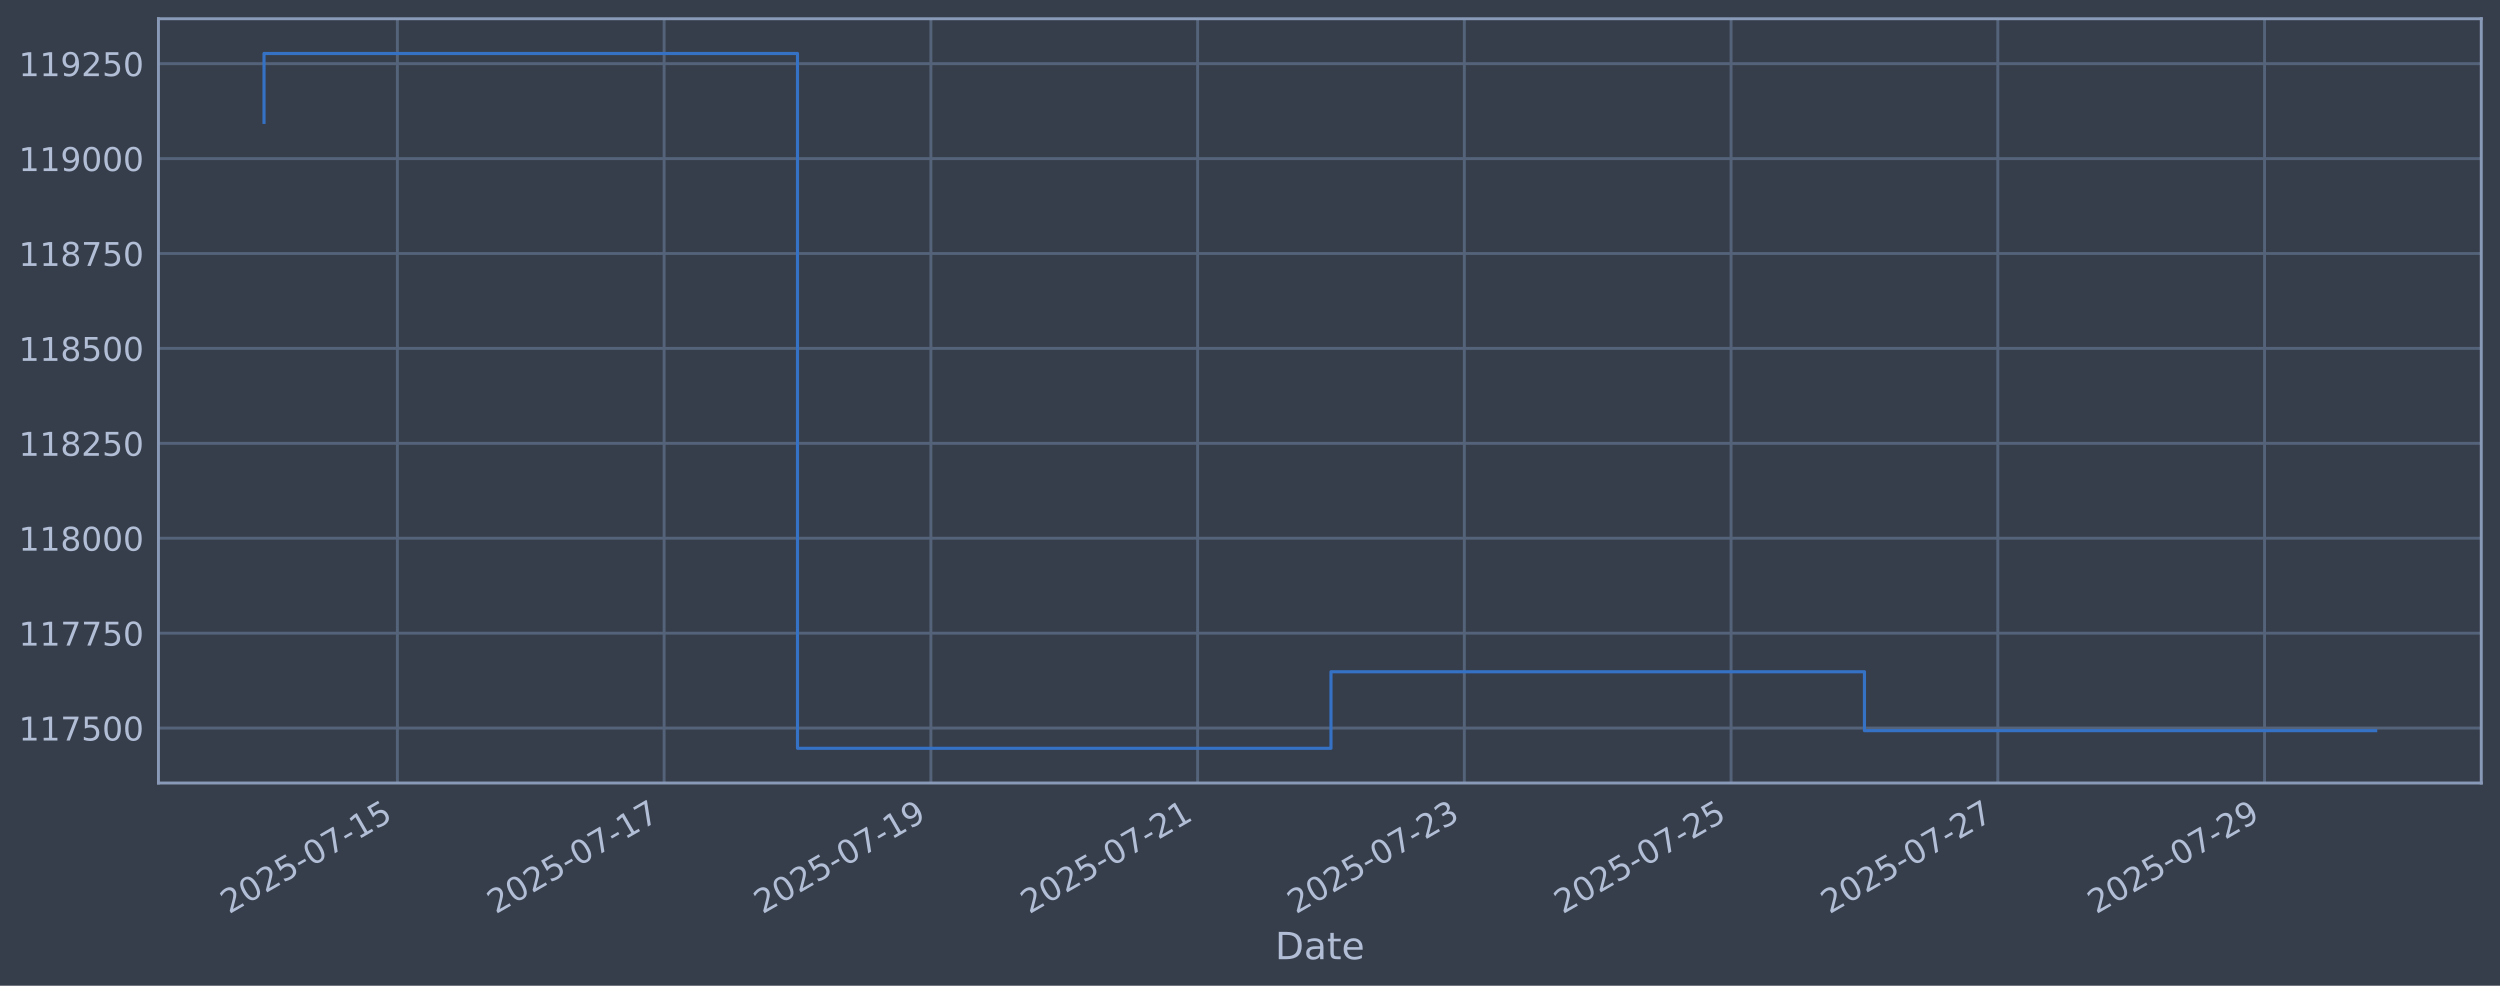
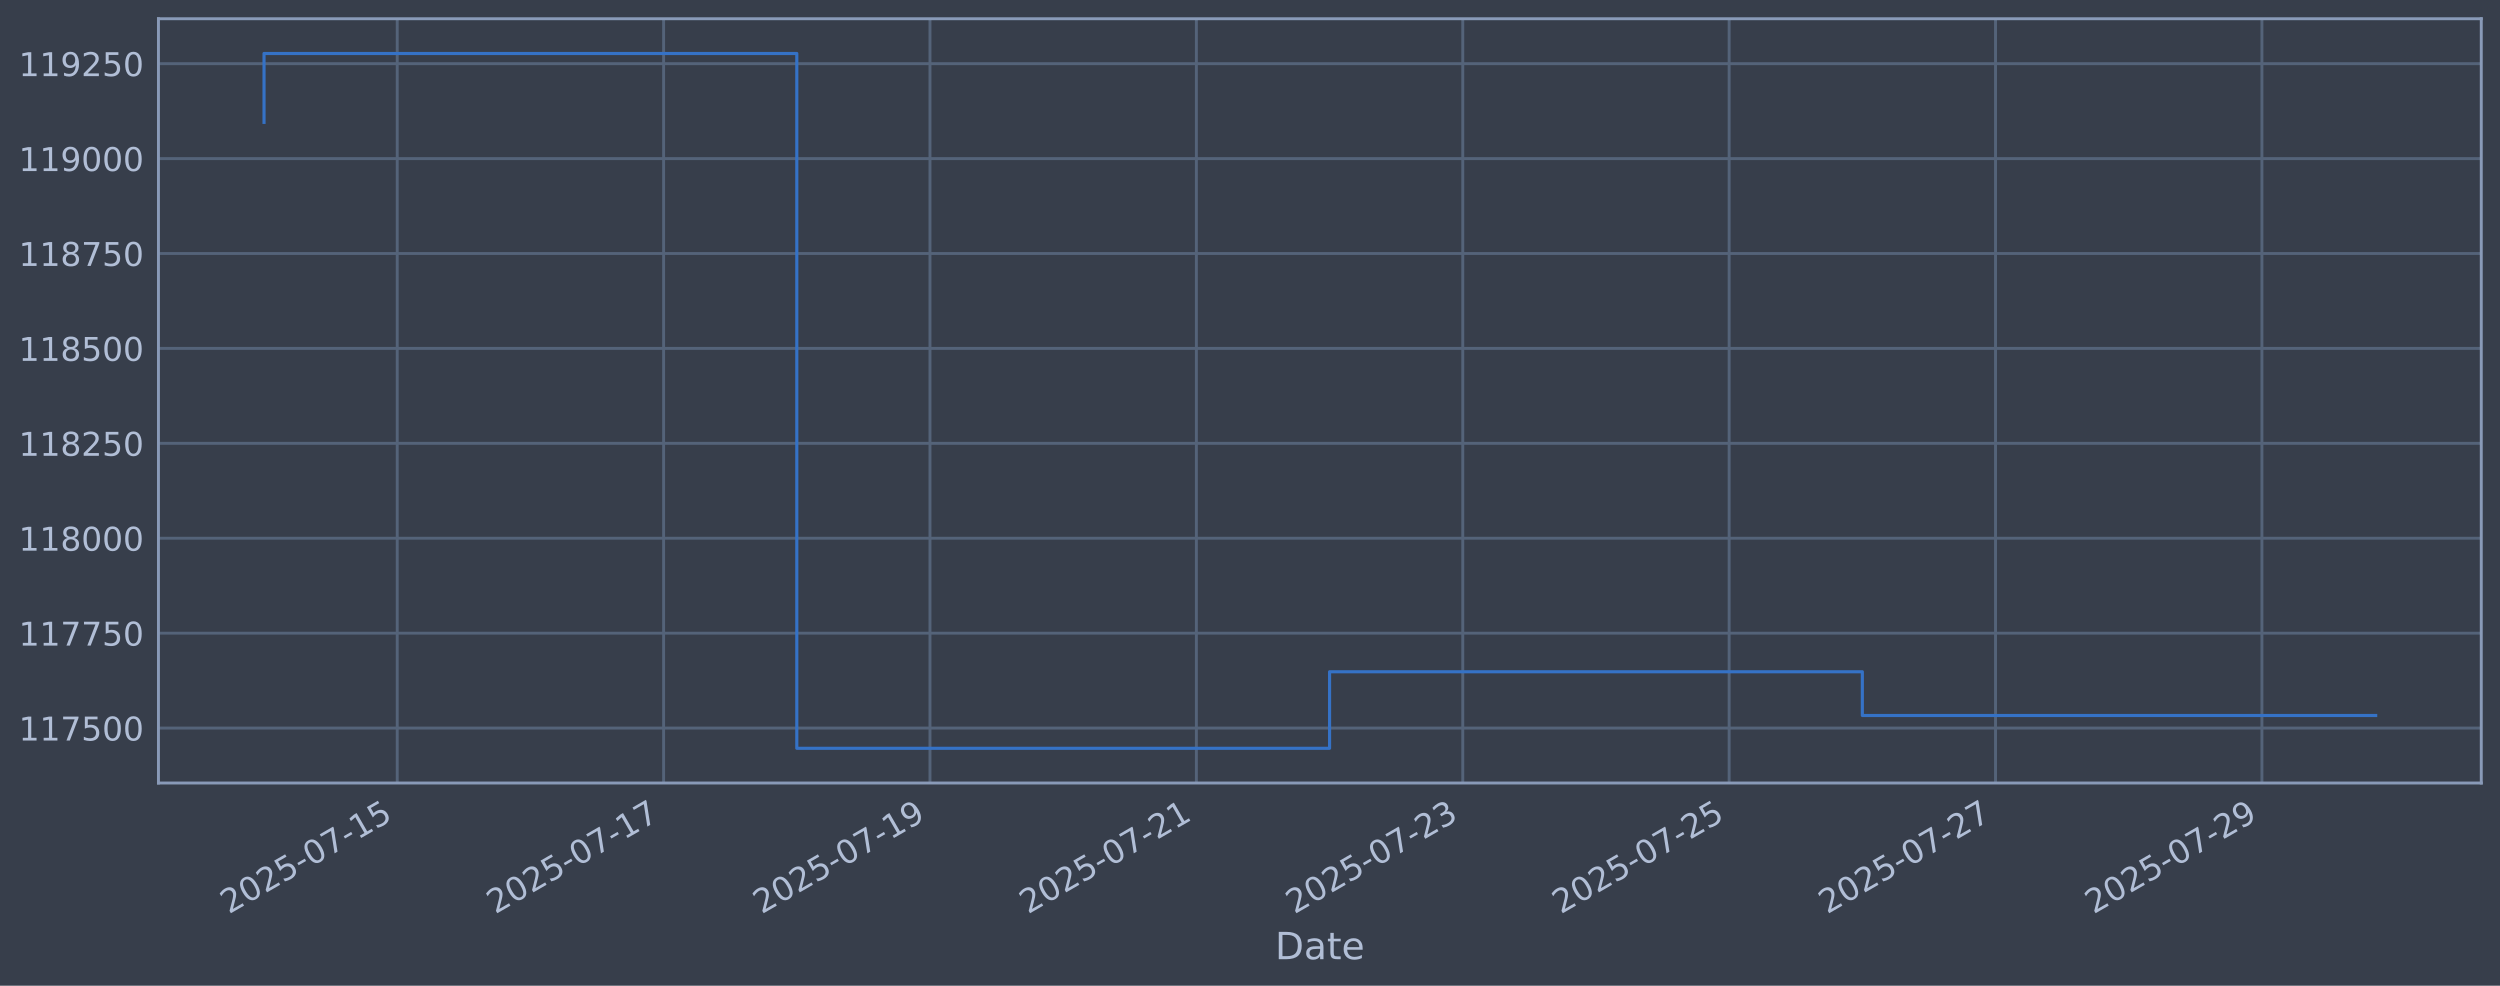
<svg xmlns="http://www.w3.org/2000/svg" xmlns:xlink="http://www.w3.org/1999/xlink" width="960.9pt" height="378.87pt" viewBox="0 0 960.9 378.87" version="1.1">
  <defs>
    <style type="text/css">*{stroke-linejoin: round; stroke-linecap: butt}</style>
  </defs>
  <g id="figure_1">
    <g id="patch_1">
      <path d="M 0 378.87  L 960.9 378.87  L 960.9 0  L 0 0  z " style="fill: #373e4b" />
    </g>
    <g id="axes_1">
      <g id="patch_2">
        <path d="M 60.901 300.96  L 953.701 300.96  L 953.701 7.2  L 60.901 7.2  z " style="fill: #373e4b" />
      </g>
      <g id="matplotlib.axis_1">
        <g id="xtick_1">
          <g id="line2d_1">
-             <path d="M 152.744 300.96  L 152.744 7.2  " clip-path="url(#p366165f726)" style="fill: none; stroke: #546379; stroke-width: 1.12; stroke-linecap: square" />
+             <path d="M 152.676 300.96  L 152.676 7.2  " clip-path="url(#p682af0f14f)" style="fill: none; stroke: #546379; stroke-width: 1.12; stroke-linecap: square" />
          </g>
          <g id="line2d_2" />
          <g id="text_1">
-             <g style="fill: #b1bed6" transform="translate(88.0181 351.4642) rotate(-30) scale(0.126 -0.126)">
+             <g style="fill: #b1bed6" transform="translate(87.95064 351.4642) rotate(-30) scale(0.126 -0.126)">
              <defs>
                <path id="DejaVuSans-32" d="M 1228 531  L 3431 531  L 3431 0  L 469 0  L 469 531  Q 828 903 1448 1529  Q 2069 2156 2228 2338  Q 2531 2678 2651 2914  Q 2772 3150 2772 3378  Q 2772 3750 2511 3984  Q 2250 4219 1831 4219  Q 1534 4219 1204 4116  Q 875 4013 500 3803  L 500 4441  Q 881 4594 1212 4672  Q 1544 4750 1819 4750  Q 2544 4750 2975 4387  Q 3406 4025 3406 3419  Q 3406 3131 3298 2873  Q 3191 2616 2906 2266  Q 2828 2175 2409 1742  Q 1991 1309 1228 531  z " transform="scale(0.015625)" />
                <path id="DejaVuSans-30" d="M 2034 4250  Q 1547 4250 1301 3770  Q 1056 3291 1056 2328  Q 1056 1369 1301 889  Q 1547 409 2034 409  Q 2525 409 2770 889  Q 3016 1369 3016 2328  Q 3016 3291 2770 3770  Q 2525 4250 2034 4250  z M 2034 4750  Q 2819 4750 3233 4129  Q 3647 3509 3647 2328  Q 3647 1150 3233 529  Q 2819 -91 2034 -91  Q 1250 -91 836 529  Q 422 1150 422 2328  Q 422 3509 836 4129  Q 1250 4750 2034 4750  z " transform="scale(0.015625)" />
                <path id="DejaVuSans-35" d="M 691 4666  L 3169 4666  L 3169 4134  L 1269 4134  L 1269 2991  Q 1406 3038 1543 3061  Q 1681 3084 1819 3084  Q 2600 3084 3056 2656  Q 3513 2228 3513 1497  Q 3513 744 3044 326  Q 2575 -91 1722 -91  Q 1428 -91 1123 -41  Q 819 9 494 109  L 494 744  Q 775 591 1075 516  Q 1375 441 1709 441  Q 2250 441 2565 725  Q 2881 1009 2881 1497  Q 2881 1984 2565 2268  Q 2250 2553 1709 2553  Q 1456 2553 1204 2497  Q 953 2441 691 2322  L 691 4666  z " transform="scale(0.015625)" />
                <path id="DejaVuSans-2d" d="M 313 2009  L 1997 2009  L 1997 1497  L 313 1497  L 313 2009  z " transform="scale(0.015625)" />
                <path id="DejaVuSans-37" d="M 525 4666  L 3525 4666  L 3525 4397  L 1831 0  L 1172 0  L 2766 4134  L 525 4134  L 525 4666  z " transform="scale(0.015625)" />
                <path id="DejaVuSans-31" d="M 794 531  L 1825 531  L 1825 4091  L 703 3866  L 703 4441  L 1819 4666  L 2450 4666  L 2450 531  L 3481 531  L 3481 0  L 794 0  L 794 531  z " transform="scale(0.015625)" />
              </defs>
              <use xlink:href="#DejaVuSans-32" />
              <use xlink:href="#DejaVuSans-30" transform="translate(63.62305 0)" />
              <use xlink:href="#DejaVuSans-32" transform="translate(127.2461 0)" />
              <use xlink:href="#DejaVuSans-35" transform="translate(190.8691 0)" />
              <use xlink:href="#DejaVuSans-2d" transform="translate(254.4922 0)" />
              <use xlink:href="#DejaVuSans-30" transform="translate(290.5762 0)" />
              <use xlink:href="#DejaVuSans-37" transform="translate(354.1992 0)" />
              <use xlink:href="#DejaVuSans-2d" transform="translate(417.8223 0)" />
              <use xlink:href="#DejaVuSans-31" transform="translate(453.9062 0)" />
              <use xlink:href="#DejaVuSans-35" transform="translate(517.5293 0)" />
            </g>
          </g>
        </g>
        <g id="xtick_2">
          <g id="line2d_3">
-             <path d="M 255.266 300.96  L 255.266 7.2  " clip-path="url(#p366165f726)" style="fill: none; stroke: #546379; stroke-width: 1.12; stroke-linecap: square" />
+             <path d="M 255.064 300.96  L 255.064 7.2  " clip-path="url(#p682af0f14f)" style="fill: none; stroke: #546379; stroke-width: 1.12; stroke-linecap: square" />
          </g>
          <g id="line2d_4" />
          <g id="text_2">
-             <g style="fill: #b1bed6" transform="translate(190.5407 351.4642) rotate(-30) scale(0.126 -0.126)">
+             <g style="fill: #b1bed6" transform="translate(190.3383 351.4642) rotate(-30) scale(0.126 -0.126)">
              <use xlink:href="#DejaVuSans-32" />
              <use xlink:href="#DejaVuSans-30" transform="translate(63.62305 0)" />
              <use xlink:href="#DejaVuSans-32" transform="translate(127.2461 0)" />
              <use xlink:href="#DejaVuSans-35" transform="translate(190.8691 0)" />
              <use xlink:href="#DejaVuSans-2d" transform="translate(254.4922 0)" />
              <use xlink:href="#DejaVuSans-30" transform="translate(290.5762 0)" />
              <use xlink:href="#DejaVuSans-37" transform="translate(354.1992 0)" />
              <use xlink:href="#DejaVuSans-2d" transform="translate(417.8223 0)" />
              <use xlink:href="#DejaVuSans-31" transform="translate(453.9062 0)" />
              <use xlink:href="#DejaVuSans-37" transform="translate(517.5293 0)" />
            </g>
          </g>
        </g>
        <g id="xtick_3">
          <g id="line2d_5">
-             <path d="M 357.789 300.96  L 357.789 7.2  " clip-path="url(#p366165f726)" style="fill: none; stroke: #546379; stroke-width: 1.12; stroke-linecap: square" />
+             <path d="M 357.451 300.96  L 357.451 7.2  " clip-path="url(#p682af0f14f)" style="fill: none; stroke: #546379; stroke-width: 1.12; stroke-linecap: square" />
          </g>
          <g id="line2d_6" />
          <g id="text_3">
-             <g style="fill: #b1bed6" transform="translate(293.0632 351.4642) rotate(-30) scale(0.126 -0.126)">
+             <g style="fill: #b1bed6" transform="translate(292.726 351.4642) rotate(-30) scale(0.126 -0.126)">
              <defs>
                <path id="DejaVuSans-39" d="M 703 97  L 703 672  Q 941 559 1184 500  Q 1428 441 1663 441  Q 2288 441 2617 861  Q 2947 1281 2994 2138  Q 2813 1869 2534 1725  Q 2256 1581 1919 1581  Q 1219 1581 811 2004  Q 403 2428 403 3163  Q 403 3881 828 4315  Q 1253 4750 1959 4750  Q 2769 4750 3195 4129  Q 3622 3509 3622 2328  Q 3622 1225 3098 567  Q 2575 -91 1691 -91  Q 1453 -91 1209 -44  Q 966 3 703 97  z M 1959 2075  Q 2384 2075 2632 2365  Q 2881 2656 2881 3163  Q 2881 3666 2632 3958  Q 2384 4250 1959 4250  Q 1534 4250 1286 3958  Q 1038 3666 1038 3163  Q 1038 2656 1286 2365  Q 1534 2075 1959 2075  z " transform="scale(0.015625)" />
              </defs>
              <use xlink:href="#DejaVuSans-32" />
              <use xlink:href="#DejaVuSans-30" transform="translate(63.62305 0)" />
              <use xlink:href="#DejaVuSans-32" transform="translate(127.2461 0)" />
              <use xlink:href="#DejaVuSans-35" transform="translate(190.8691 0)" />
              <use xlink:href="#DejaVuSans-2d" transform="translate(254.4922 0)" />
              <use xlink:href="#DejaVuSans-30" transform="translate(290.5762 0)" />
              <use xlink:href="#DejaVuSans-37" transform="translate(354.1992 0)" />
              <use xlink:href="#DejaVuSans-2d" transform="translate(417.8223 0)" />
              <use xlink:href="#DejaVuSans-31" transform="translate(453.9062 0)" />
              <use xlink:href="#DejaVuSans-39" transform="translate(517.5293 0)" />
            </g>
          </g>
        </g>
        <g id="xtick_4">
          <g id="line2d_7">
-             <path d="M 460.311 300.96  L 460.311 7.2  " clip-path="url(#p366165f726)" style="fill: none; stroke: #546379; stroke-width: 1.12; stroke-linecap: square" />
+             <path d="M 459.839 300.96  L 459.839 7.2  " clip-path="url(#p682af0f14f)" style="fill: none; stroke: #546379; stroke-width: 1.12; stroke-linecap: square" />
          </g>
          <g id="line2d_8" />
          <g id="text_4">
-             <g style="fill: #b1bed6" transform="translate(395.5858 351.4642) rotate(-30) scale(0.126 -0.126)">
+             <g style="fill: #b1bed6" transform="translate(395.1136 351.4642) rotate(-30) scale(0.126 -0.126)">
              <use xlink:href="#DejaVuSans-32" />
              <use xlink:href="#DejaVuSans-30" transform="translate(63.62305 0)" />
              <use xlink:href="#DejaVuSans-32" transform="translate(127.2461 0)" />
              <use xlink:href="#DejaVuSans-35" transform="translate(190.8691 0)" />
              <use xlink:href="#DejaVuSans-2d" transform="translate(254.4922 0)" />
              <use xlink:href="#DejaVuSans-30" transform="translate(290.5762 0)" />
              <use xlink:href="#DejaVuSans-37" transform="translate(354.1992 0)" />
              <use xlink:href="#DejaVuSans-2d" transform="translate(417.8223 0)" />
              <use xlink:href="#DejaVuSans-32" transform="translate(453.9062 0)" />
              <use xlink:href="#DejaVuSans-31" transform="translate(517.5293 0)" />
            </g>
          </g>
        </g>
        <g id="xtick_5">
          <g id="line2d_9">
-             <path d="M 562.834 300.96  L 562.834 7.2  " clip-path="url(#p366165f726)" style="fill: none; stroke: #546379; stroke-width: 1.12; stroke-linecap: square" />
+             <path d="M 562.227 300.96  L 562.227 7.2  " clip-path="url(#p682af0f14f)" style="fill: none; stroke: #546379; stroke-width: 1.12; stroke-linecap: square" />
          </g>
          <g id="line2d_10" />
          <g id="text_5">
-             <g style="fill: #b1bed6" transform="translate(498.1084 351.4642) rotate(-30) scale(0.126 -0.126)">
+             <g style="fill: #b1bed6" transform="translate(497.5013 351.4642) rotate(-30) scale(0.126 -0.126)">
              <defs>
                <path id="DejaVuSans-33" d="M 2597 2516  Q 3050 2419 3304 2112  Q 3559 1806 3559 1356  Q 3559 666 3084 287  Q 2609 -91 1734 -91  Q 1441 -91 1130 -33  Q 819 25 488 141  L 488 750  Q 750 597 1062 519  Q 1375 441 1716 441  Q 2309 441 2620 675  Q 2931 909 2931 1356  Q 2931 1769 2642 2001  Q 2353 2234 1838 2234  L 1294 2234  L 1294 2753  L 1863 2753  Q 2328 2753 2575 2939  Q 2822 3125 2822 3475  Q 2822 3834 2567 4026  Q 2313 4219 1838 4219  Q 1578 4219 1281 4162  Q 984 4106 628 3988  L 628 4550  Q 988 4650 1302 4700  Q 1616 4750 1894 4750  Q 2613 4750 3031 4423  Q 3450 4097 3450 3541  Q 3450 3153 3228 2886  Q 3006 2619 2597 2516  z " transform="scale(0.015625)" />
              </defs>
              <use xlink:href="#DejaVuSans-32" />
              <use xlink:href="#DejaVuSans-30" transform="translate(63.62305 0)" />
              <use xlink:href="#DejaVuSans-32" transform="translate(127.2461 0)" />
              <use xlink:href="#DejaVuSans-35" transform="translate(190.8691 0)" />
              <use xlink:href="#DejaVuSans-2d" transform="translate(254.4922 0)" />
              <use xlink:href="#DejaVuSans-30" transform="translate(290.5762 0)" />
              <use xlink:href="#DejaVuSans-37" transform="translate(354.1992 0)" />
              <use xlink:href="#DejaVuSans-2d" transform="translate(417.8223 0)" />
              <use xlink:href="#DejaVuSans-32" transform="translate(453.9062 0)" />
              <use xlink:href="#DejaVuSans-33" transform="translate(517.5293 0)" />
            </g>
          </g>
        </g>
        <g id="xtick_6">
          <g id="line2d_11">
-             <path d="M 665.356 300.96  L 665.356 7.2  " clip-path="url(#p366165f726)" style="fill: none; stroke: #546379; stroke-width: 1.12; stroke-linecap: square" />
+             <path d="M 664.614 300.96  L 664.614 7.2  " clip-path="url(#p682af0f14f)" style="fill: none; stroke: #546379; stroke-width: 1.12; stroke-linecap: square" />
          </g>
          <g id="line2d_12" />
          <g id="text_6">
-             <g style="fill: #b1bed6" transform="translate(600.631 351.4642) rotate(-30) scale(0.126 -0.126)">
+             <g style="fill: #b1bed6" transform="translate(599.8889 351.4642) rotate(-30) scale(0.126 -0.126)">
              <use xlink:href="#DejaVuSans-32" />
              <use xlink:href="#DejaVuSans-30" transform="translate(63.62305 0)" />
              <use xlink:href="#DejaVuSans-32" transform="translate(127.2461 0)" />
              <use xlink:href="#DejaVuSans-35" transform="translate(190.8691 0)" />
              <use xlink:href="#DejaVuSans-2d" transform="translate(254.4922 0)" />
              <use xlink:href="#DejaVuSans-30" transform="translate(290.5762 0)" />
              <use xlink:href="#DejaVuSans-37" transform="translate(354.1992 0)" />
              <use xlink:href="#DejaVuSans-2d" transform="translate(417.8223 0)" />
              <use xlink:href="#DejaVuSans-32" transform="translate(453.9062 0)" />
              <use xlink:href="#DejaVuSans-35" transform="translate(517.5293 0)" />
            </g>
          </g>
        </g>
        <g id="xtick_7">
          <g id="line2d_13">
-             <path d="M 767.879 300.96  L 767.879 7.2  " clip-path="url(#p366165f726)" style="fill: none; stroke: #546379; stroke-width: 1.12; stroke-linecap: square" />
+             <path d="M 767.002 300.96  L 767.002 7.2  " clip-path="url(#p682af0f14f)" style="fill: none; stroke: #546379; stroke-width: 1.12; stroke-linecap: square" />
          </g>
          <g id="line2d_14" />
          <g id="text_7">
-             <g style="fill: #b1bed6" transform="translate(703.1535 351.4642) rotate(-30) scale(0.126 -0.126)">
+             <g style="fill: #b1bed6" transform="translate(702.2766 351.4642) rotate(-30) scale(0.126 -0.126)">
              <use xlink:href="#DejaVuSans-32" />
              <use xlink:href="#DejaVuSans-30" transform="translate(63.62305 0)" />
              <use xlink:href="#DejaVuSans-32" transform="translate(127.2461 0)" />
              <use xlink:href="#DejaVuSans-35" transform="translate(190.8691 0)" />
              <use xlink:href="#DejaVuSans-2d" transform="translate(254.4922 0)" />
              <use xlink:href="#DejaVuSans-30" transform="translate(290.5762 0)" />
              <use xlink:href="#DejaVuSans-37" transform="translate(354.1992 0)" />
              <use xlink:href="#DejaVuSans-2d" transform="translate(417.8223 0)" />
              <use xlink:href="#DejaVuSans-32" transform="translate(453.9062 0)" />
              <use xlink:href="#DejaVuSans-37" transform="translate(517.5293 0)" />
            </g>
          </g>
        </g>
        <g id="xtick_8">
          <g id="line2d_15">
-             <path d="M 870.402 300.96  L 870.402 7.2  " clip-path="url(#p366165f726)" style="fill: none; stroke: #546379; stroke-width: 1.12; stroke-linecap: square" />
+             <path d="M 869.39 300.96  L 869.39 7.2  " clip-path="url(#p682af0f14f)" style="fill: none; stroke: #546379; stroke-width: 1.12; stroke-linecap: square" />
          </g>
          <g id="line2d_16" />
          <g id="text_8">
-             <g style="fill: #b1bed6" transform="translate(805.6761 351.4642) rotate(-30) scale(0.126 -0.126)">
+             <g style="fill: #b1bed6" transform="translate(804.6643 351.4642) rotate(-30) scale(0.126 -0.126)">
              <use xlink:href="#DejaVuSans-32" />
              <use xlink:href="#DejaVuSans-30" transform="translate(63.62305 0)" />
              <use xlink:href="#DejaVuSans-32" transform="translate(127.2461 0)" />
              <use xlink:href="#DejaVuSans-35" transform="translate(190.8691 0)" />
              <use xlink:href="#DejaVuSans-2d" transform="translate(254.4922 0)" />
              <use xlink:href="#DejaVuSans-30" transform="translate(290.5762 0)" />
              <use xlink:href="#DejaVuSans-37" transform="translate(354.1992 0)" />
              <use xlink:href="#DejaVuSans-2d" transform="translate(417.8223 0)" />
              <use xlink:href="#DejaVuSans-32" transform="translate(453.9062 0)" />
              <use xlink:href="#DejaVuSans-39" transform="translate(517.5293 0)" />
            </g>
          </g>
        </g>
        <g id="text_9">
          <g style="fill: #b1bed6" transform="translate(490.0914 368.6753) scale(0.144 -0.144)">
            <defs>
              <path id="DejaVuSans-44" d="M 1259 4147  L 1259 519  L 2022 519  Q 2988 519 3436 956  Q 3884 1394 3884 2338  Q 3884 3275 3436 3711  Q 2988 4147 2022 4147  L 1259 4147  z M 628 4666  L 1925 4666  Q 3281 4666 3915 4102  Q 4550 3538 4550 2338  Q 4550 1131 3912 565  Q 3275 0 1925 0  L 628 0  L 628 4666  z " transform="scale(0.015625)" />
              <path id="DejaVuSans-61" d="M 2194 1759  Q 1497 1759 1228 1600  Q 959 1441 959 1056  Q 959 750 1161 570  Q 1363 391 1709 391  Q 2188 391 2477 730  Q 2766 1069 2766 1631  L 2766 1759  L 2194 1759  z M 3341 1997  L 3341 0  L 2766 0  L 2766 531  Q 2569 213 2275 61  Q 1981 -91 1556 -91  Q 1019 -91 701 211  Q 384 513 384 1019  Q 384 1609 779 1909  Q 1175 2209 1959 2209  L 2766 2209  L 2766 2266  Q 2766 2663 2505 2880  Q 2244 3097 1772 3097  Q 1472 3097 1187 3025  Q 903 2953 641 2809  L 641 3341  Q 956 3463 1253 3523  Q 1550 3584 1831 3584  Q 2591 3584 2966 3190  Q 3341 2797 3341 1997  z " transform="scale(0.015625)" />
              <path id="DejaVuSans-74" d="M 1172 4494  L 1172 3500  L 2356 3500  L 2356 3053  L 1172 3053  L 1172 1153  Q 1172 725 1289 603  Q 1406 481 1766 481  L 2356 481  L 2356 0  L 1766 0  Q 1100 0 847 248  Q 594 497 594 1153  L 594 3053  L 172 3053  L 172 3500  L 594 3500  L 594 4494  L 1172 4494  z " transform="scale(0.015625)" />
              <path id="DejaVuSans-65" d="M 3597 1894  L 3597 1613  L 953 1613  Q 991 1019 1311 708  Q 1631 397 2203 397  Q 2534 397 2845 478  Q 3156 559 3463 722  L 3463 178  Q 3153 47 2828 -22  Q 2503 -91 2169 -91  Q 1331 -91 842 396  Q 353 884 353 1716  Q 353 2575 817 3079  Q 1281 3584 2069 3584  Q 2775 3584 3186 3129  Q 3597 2675 3597 1894  z M 3022 2063  Q 3016 2534 2758 2815  Q 2500 3097 2075 3097  Q 1594 3097 1305 2825  Q 1016 2553 972 2059  L 3022 2063  z " transform="scale(0.015625)" />
            </defs>
            <use xlink:href="#DejaVuSans-44" />
            <use xlink:href="#DejaVuSans-61" transform="translate(77.00195 0)" />
            <use xlink:href="#DejaVuSans-74" transform="translate(138.2812 0)" />
            <use xlink:href="#DejaVuSans-65" transform="translate(177.4902 0)" />
          </g>
        </g>
      </g>
      <g id="matplotlib.axis_2">
        <g id="ytick_1">
          <g id="line2d_17">
-             <path d="M 60.901 279.843  L 953.701 279.843  " clip-path="url(#p366165f726)" style="fill: none; stroke: #546379; stroke-width: 1.12; stroke-linecap: square" />
+             <path d="M 60.901 279.843  L 953.701 279.843  " clip-path="url(#p682af0f14f)" style="fill: none; stroke: #546379; stroke-width: 1.12; stroke-linecap: square" />
          </g>
          <g id="line2d_18" />
          <g id="text_10">
            <g style="fill: #b1bed6" transform="translate(7.2 284.6295) scale(0.126 -0.126)">
              <use xlink:href="#DejaVuSans-31" />
              <use xlink:href="#DejaVuSans-31" transform="translate(63.62305 0)" />
              <use xlink:href="#DejaVuSans-37" transform="translate(127.2461 0)" />
              <use xlink:href="#DejaVuSans-35" transform="translate(190.8691 0)" />
              <use xlink:href="#DejaVuSans-30" transform="translate(254.4922 0)" />
              <use xlink:href="#DejaVuSans-30" transform="translate(318.1152 0)" />
            </g>
          </g>
        </g>
        <g id="ytick_2">
          <g id="line2d_19">
-             <path d="M 60.901 243.361  L 953.701 243.361  " clip-path="url(#p366165f726)" style="fill: none; stroke: #546379; stroke-width: 1.12; stroke-linecap: square" />
+             <path d="M 60.901 243.361  L 953.701 243.361  " clip-path="url(#p682af0f14f)" style="fill: none; stroke: #546379; stroke-width: 1.12; stroke-linecap: square" />
          </g>
          <g id="line2d_20" />
          <g id="text_11">
            <g style="fill: #b1bed6" transform="translate(7.2 248.1479) scale(0.126 -0.126)">
              <use xlink:href="#DejaVuSans-31" />
              <use xlink:href="#DejaVuSans-31" transform="translate(63.62305 0)" />
              <use xlink:href="#DejaVuSans-37" transform="translate(127.2461 0)" />
              <use xlink:href="#DejaVuSans-37" transform="translate(190.8691 0)" />
              <use xlink:href="#DejaVuSans-35" transform="translate(254.4922 0)" />
              <use xlink:href="#DejaVuSans-30" transform="translate(318.1152 0)" />
            </g>
          </g>
        </g>
        <g id="ytick_3">
          <g id="line2d_21">
-             <path d="M 60.901 206.879  L 953.701 206.879  " clip-path="url(#p366165f726)" style="fill: none; stroke: #546379; stroke-width: 1.12; stroke-linecap: square" />
+             <path d="M 60.901 206.879  L 953.701 206.879  " clip-path="url(#p682af0f14f)" style="fill: none; stroke: #546379; stroke-width: 1.12; stroke-linecap: square" />
          </g>
          <g id="line2d_22" />
          <g id="text_12">
            <g style="fill: #b1bed6" transform="translate(7.2 211.6662) scale(0.126 -0.126)">
              <defs>
                <path id="DejaVuSans-38" d="M 2034 2216  Q 1584 2216 1326 1975  Q 1069 1734 1069 1313  Q 1069 891 1326 650  Q 1584 409 2034 409  Q 2484 409 2743 651  Q 3003 894 3003 1313  Q 3003 1734 2745 1975  Q 2488 2216 2034 2216  z M 1403 2484  Q 997 2584 770 2862  Q 544 3141 544 3541  Q 544 4100 942 4425  Q 1341 4750 2034 4750  Q 2731 4750 3128 4425  Q 3525 4100 3525 3541  Q 3525 3141 3298 2862  Q 3072 2584 2669 2484  Q 3125 2378 3379 2068  Q 3634 1759 3634 1313  Q 3634 634 3220 271  Q 2806 -91 2034 -91  Q 1263 -91 848 271  Q 434 634 434 1313  Q 434 1759 690 2068  Q 947 2378 1403 2484  z M 1172 3481  Q 1172 3119 1398 2916  Q 1625 2713 2034 2713  Q 2441 2713 2670 2916  Q 2900 3119 2900 3481  Q 2900 3844 2670 4047  Q 2441 4250 2034 4250  Q 1625 4250 1398 4047  Q 1172 3844 1172 3481  z " transform="scale(0.015625)" />
              </defs>
              <use xlink:href="#DejaVuSans-31" />
              <use xlink:href="#DejaVuSans-31" transform="translate(63.62305 0)" />
              <use xlink:href="#DejaVuSans-38" transform="translate(127.2461 0)" />
              <use xlink:href="#DejaVuSans-30" transform="translate(190.8691 0)" />
              <use xlink:href="#DejaVuSans-30" transform="translate(254.4922 0)" />
              <use xlink:href="#DejaVuSans-30" transform="translate(318.1152 0)" />
            </g>
          </g>
        </g>
        <g id="ytick_4">
          <g id="line2d_23">
-             <path d="M 60.901 170.398  L 953.701 170.398  " clip-path="url(#p366165f726)" style="fill: none; stroke: #546379; stroke-width: 1.12; stroke-linecap: square" />
+             <path d="M 60.901 170.398  L 953.701 170.398  " clip-path="url(#p682af0f14f)" style="fill: none; stroke: #546379; stroke-width: 1.12; stroke-linecap: square" />
          </g>
          <g id="line2d_24" />
          <g id="text_13">
            <g style="fill: #b1bed6" transform="translate(7.2 175.1845) scale(0.126 -0.126)">
              <use xlink:href="#DejaVuSans-31" />
              <use xlink:href="#DejaVuSans-31" transform="translate(63.62305 0)" />
              <use xlink:href="#DejaVuSans-38" transform="translate(127.2461 0)" />
              <use xlink:href="#DejaVuSans-32" transform="translate(190.8691 0)" />
              <use xlink:href="#DejaVuSans-35" transform="translate(254.4922 0)" />
              <use xlink:href="#DejaVuSans-30" transform="translate(318.1152 0)" />
            </g>
          </g>
        </g>
        <g id="ytick_5">
          <g id="line2d_25">
-             <path d="M 60.901 133.916  L 953.701 133.916  " clip-path="url(#p366165f726)" style="fill: none; stroke: #546379; stroke-width: 1.12; stroke-linecap: square" />
+             <path d="M 60.901 133.916  L 953.701 133.916  " clip-path="url(#p682af0f14f)" style="fill: none; stroke: #546379; stroke-width: 1.12; stroke-linecap: square" />
          </g>
          <g id="line2d_26" />
          <g id="text_14">
            <g style="fill: #b1bed6" transform="translate(7.2 138.7029) scale(0.126 -0.126)">
              <use xlink:href="#DejaVuSans-31" />
              <use xlink:href="#DejaVuSans-31" transform="translate(63.62305 0)" />
              <use xlink:href="#DejaVuSans-38" transform="translate(127.2461 0)" />
              <use xlink:href="#DejaVuSans-35" transform="translate(190.8691 0)" />
              <use xlink:href="#DejaVuSans-30" transform="translate(254.4922 0)" />
              <use xlink:href="#DejaVuSans-30" transform="translate(318.1152 0)" />
            </g>
          </g>
        </g>
        <g id="ytick_6">
          <g id="line2d_27">
-             <path d="M 60.901 97.434  L 953.701 97.434  " clip-path="url(#p366165f726)" style="fill: none; stroke: #546379; stroke-width: 1.12; stroke-linecap: square" />
+             <path d="M 60.901 97.434  L 953.701 97.434  " clip-path="url(#p682af0f14f)" style="fill: none; stroke: #546379; stroke-width: 1.12; stroke-linecap: square" />
          </g>
          <g id="line2d_28" />
          <g id="text_15">
            <g style="fill: #b1bed6" transform="translate(7.2 102.2212) scale(0.126 -0.126)">
              <use xlink:href="#DejaVuSans-31" />
              <use xlink:href="#DejaVuSans-31" transform="translate(63.62305 0)" />
              <use xlink:href="#DejaVuSans-38" transform="translate(127.2461 0)" />
              <use xlink:href="#DejaVuSans-37" transform="translate(190.8691 0)" />
              <use xlink:href="#DejaVuSans-35" transform="translate(254.4922 0)" />
              <use xlink:href="#DejaVuSans-30" transform="translate(318.1152 0)" />
            </g>
          </g>
        </g>
        <g id="ytick_7">
          <g id="line2d_29">
-             <path d="M 60.901 60.953  L 953.701 60.953  " clip-path="url(#p366165f726)" style="fill: none; stroke: #546379; stroke-width: 1.12; stroke-linecap: square" />
+             <path d="M 60.901 60.953  L 953.701 60.953  " clip-path="url(#p682af0f14f)" style="fill: none; stroke: #546379; stroke-width: 1.12; stroke-linecap: square" />
          </g>
          <g id="line2d_30" />
          <g id="text_16">
            <g style="fill: #b1bed6" transform="translate(7.2 65.73954) scale(0.126 -0.126)">
              <use xlink:href="#DejaVuSans-31" />
              <use xlink:href="#DejaVuSans-31" transform="translate(63.62305 0)" />
              <use xlink:href="#DejaVuSans-39" transform="translate(127.2461 0)" />
              <use xlink:href="#DejaVuSans-30" transform="translate(190.8691 0)" />
              <use xlink:href="#DejaVuSans-30" transform="translate(254.4922 0)" />
              <use xlink:href="#DejaVuSans-30" transform="translate(318.1152 0)" />
            </g>
          </g>
        </g>
        <g id="ytick_8">
          <g id="line2d_31">
-             <path d="M 60.901 24.471  L 953.701 24.471  " clip-path="url(#p366165f726)" style="fill: none; stroke: #546379; stroke-width: 1.12; stroke-linecap: square" />
+             <path d="M 60.901 24.471  L 953.701 24.471  " clip-path="url(#p682af0f14f)" style="fill: none; stroke: #546379; stroke-width: 1.12; stroke-linecap: square" />
          </g>
          <g id="line2d_32" />
          <g id="text_17">
            <g style="fill: #b1bed6" transform="translate(7.2 29.25787) scale(0.126 -0.126)">
              <use xlink:href="#DejaVuSans-31" />
              <use xlink:href="#DejaVuSans-31" transform="translate(63.62305 0)" />
              <use xlink:href="#DejaVuSans-39" transform="translate(127.2461 0)" />
              <use xlink:href="#DejaVuSans-32" transform="translate(190.8691 0)" />
              <use xlink:href="#DejaVuSans-35" transform="translate(254.4922 0)" />
              <use xlink:href="#DejaVuSans-30" transform="translate(318.1152 0)" />
            </g>
          </g>
        </g>
      </g>
      <g id="line2d_33">
-         <path d="M 101.482 47.033  L 101.482 20.553  L 306.527 20.553  L 306.527 287.607  L 511.573 287.607  L 511.573 258.197  L 716.618 258.197  L 716.618 280.836  L 913.119 280.836  " clip-path="url(#p366165f726)" style="fill: none; stroke: #3572c6; stroke-width: 1.2; stroke-linecap: square" />
+         <path d="M 101.482 47.033  L 101.482 20.553  L 306.258 20.553  L 306.258 287.607  L 511.033 287.607  L 511.033 258.197  L 715.808 258.197  L 715.808 275.007  L 913.119 275.007  " clip-path="url(#p682af0f14f)" style="fill: none; stroke: #3572c6; stroke-width: 1.2; stroke-linecap: square" />
      </g>
      <g id="patch_3">
        <path d="M 60.901 300.96  L 60.901 7.2  " style="fill: none; stroke: #899ab8; stroke-width: 1.12; stroke-linejoin: miter; stroke-linecap: square" />
      </g>
      <g id="patch_4">
        <path d="M 953.701 300.96  L 953.701 7.2  " style="fill: none; stroke: #899ab8; stroke-width: 1.12; stroke-linejoin: miter; stroke-linecap: square" />
      </g>
      <g id="patch_5">
        <path d="M 60.901 300.96  L 953.701 300.96  " style="fill: none; stroke: #899ab8; stroke-width: 1.12; stroke-linejoin: miter; stroke-linecap: square" />
      </g>
      <g id="patch_6">
        <path d="M 60.901 7.2  L 953.701 7.2  " style="fill: none; stroke: #899ab8; stroke-width: 1.12; stroke-linejoin: miter; stroke-linecap: square" />
      </g>
    </g>
  </g>
  <defs>
-     <clipPath id="p366165f726">
+     <clipPath id="p682af0f14f">
      <rect x="60.901" y="7.2" width="892.8" height="293.76" />
    </clipPath>
  </defs>
</svg>
